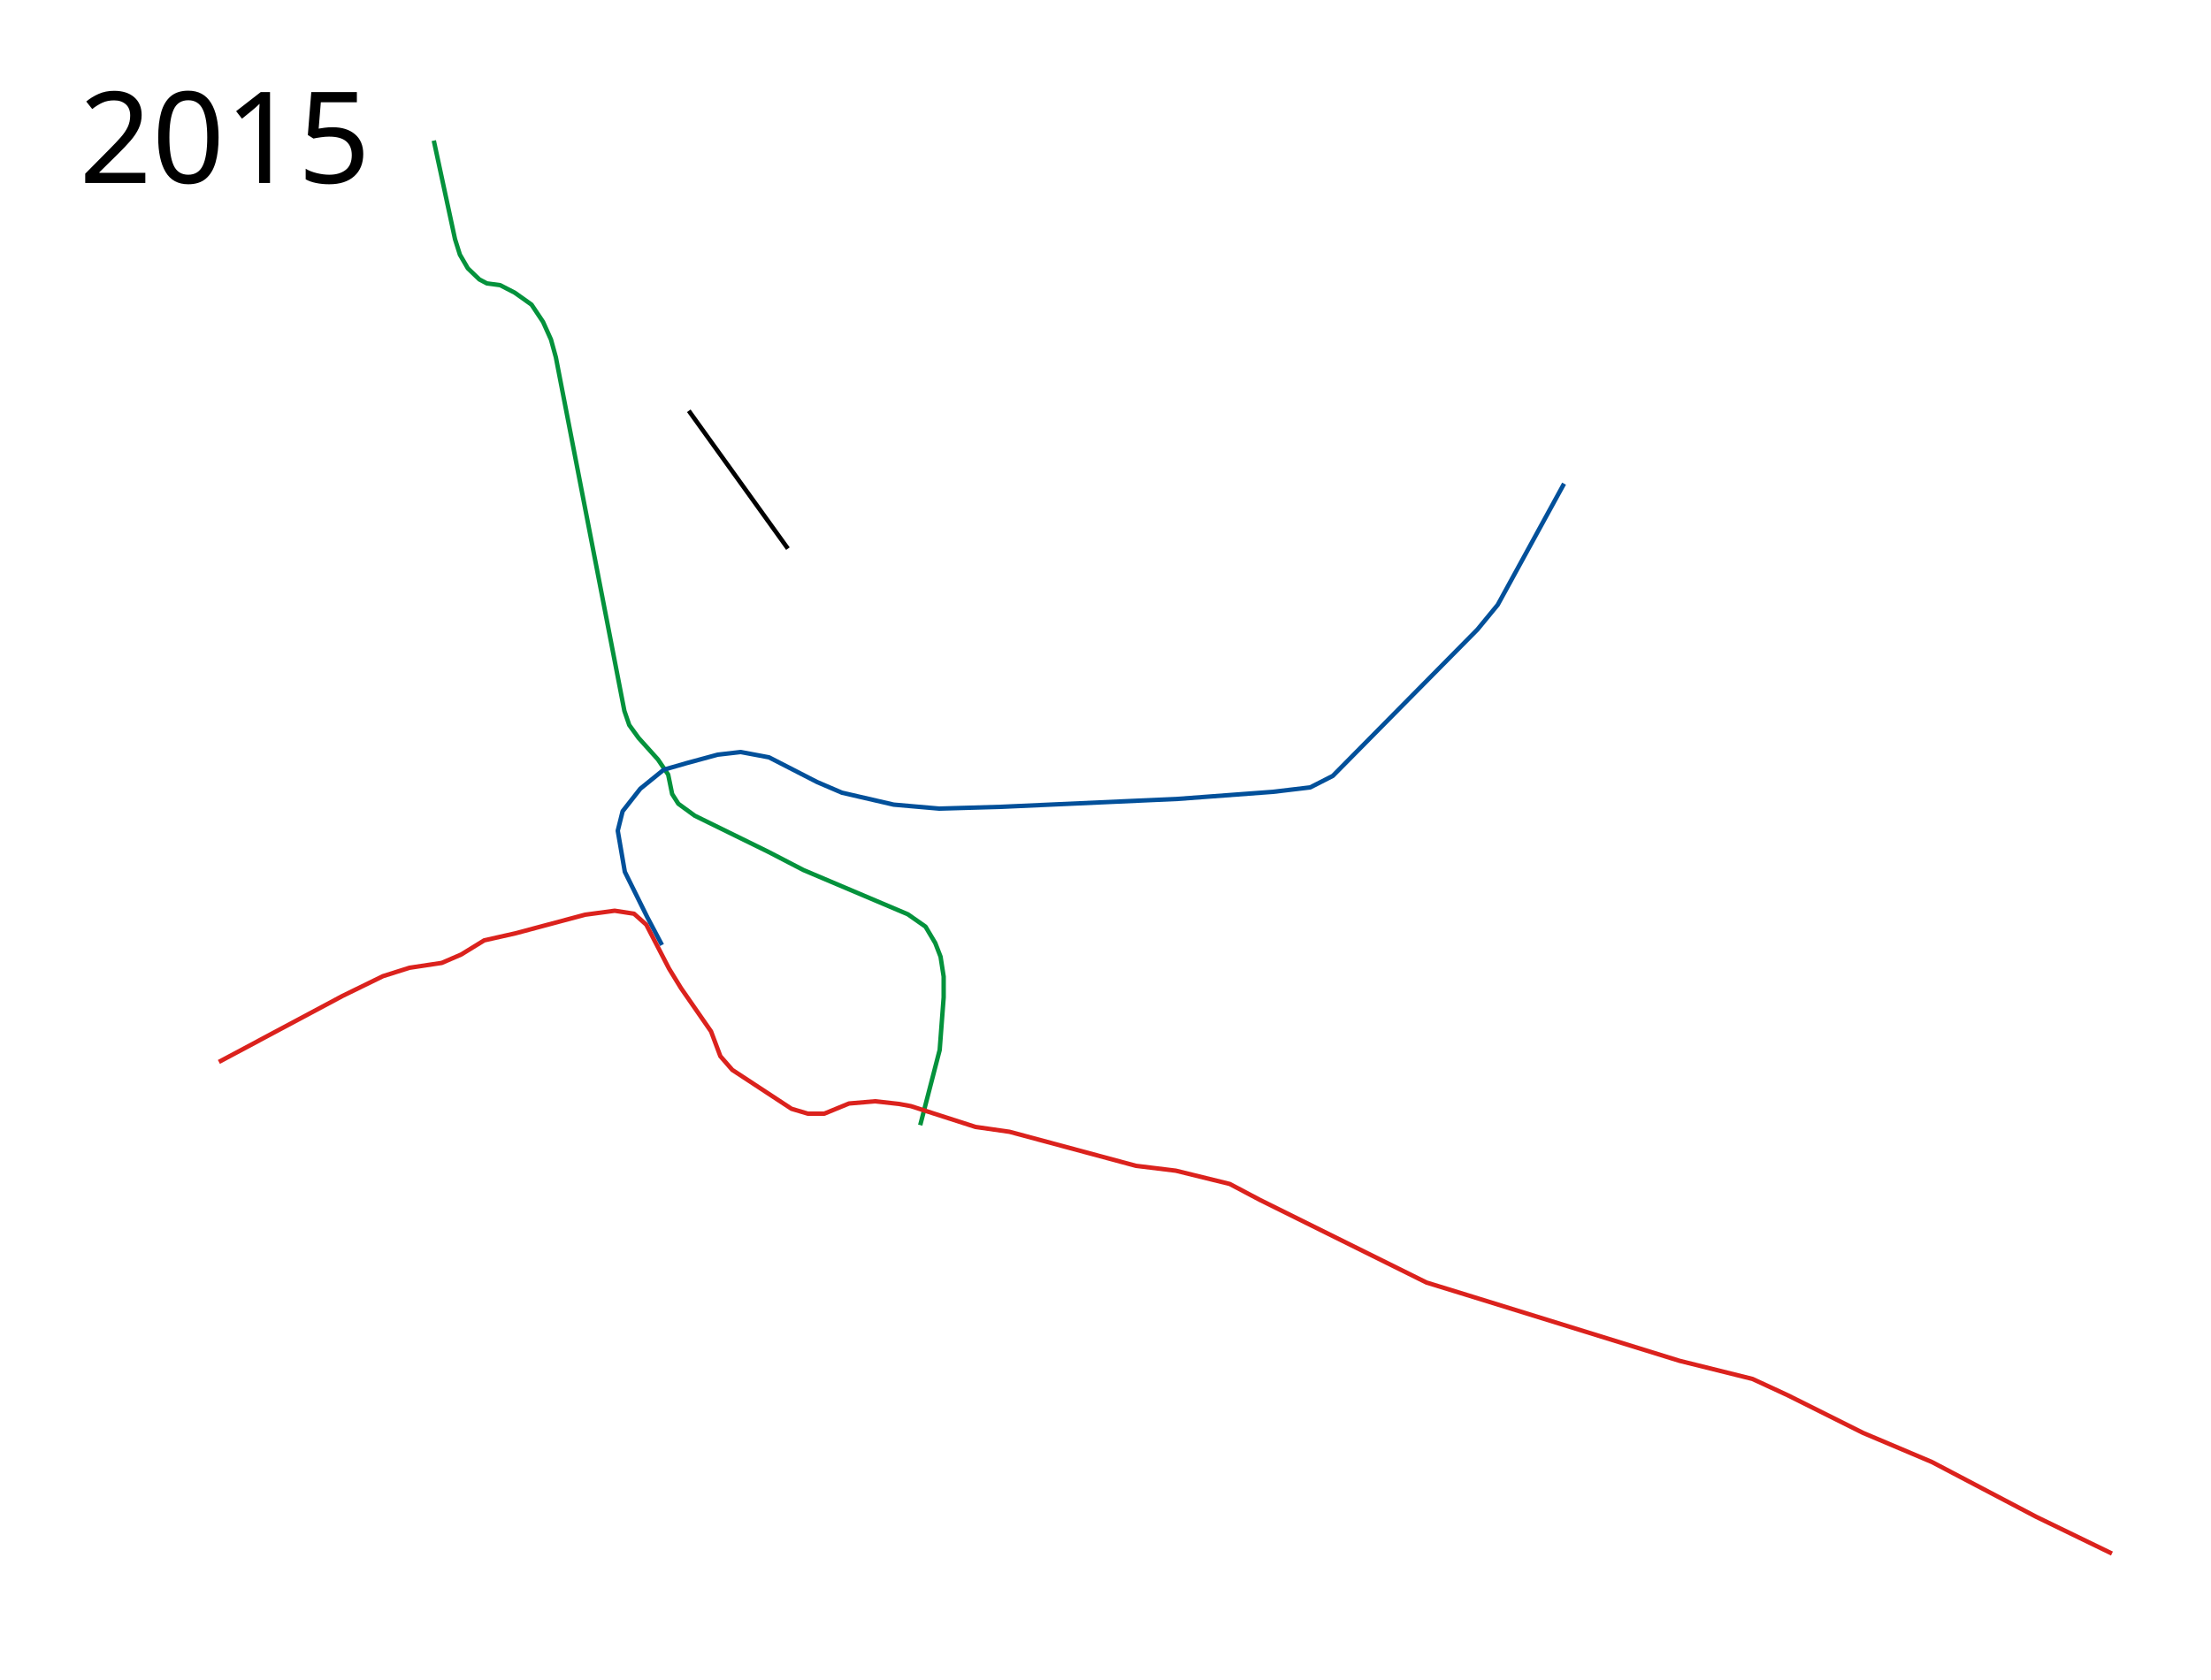
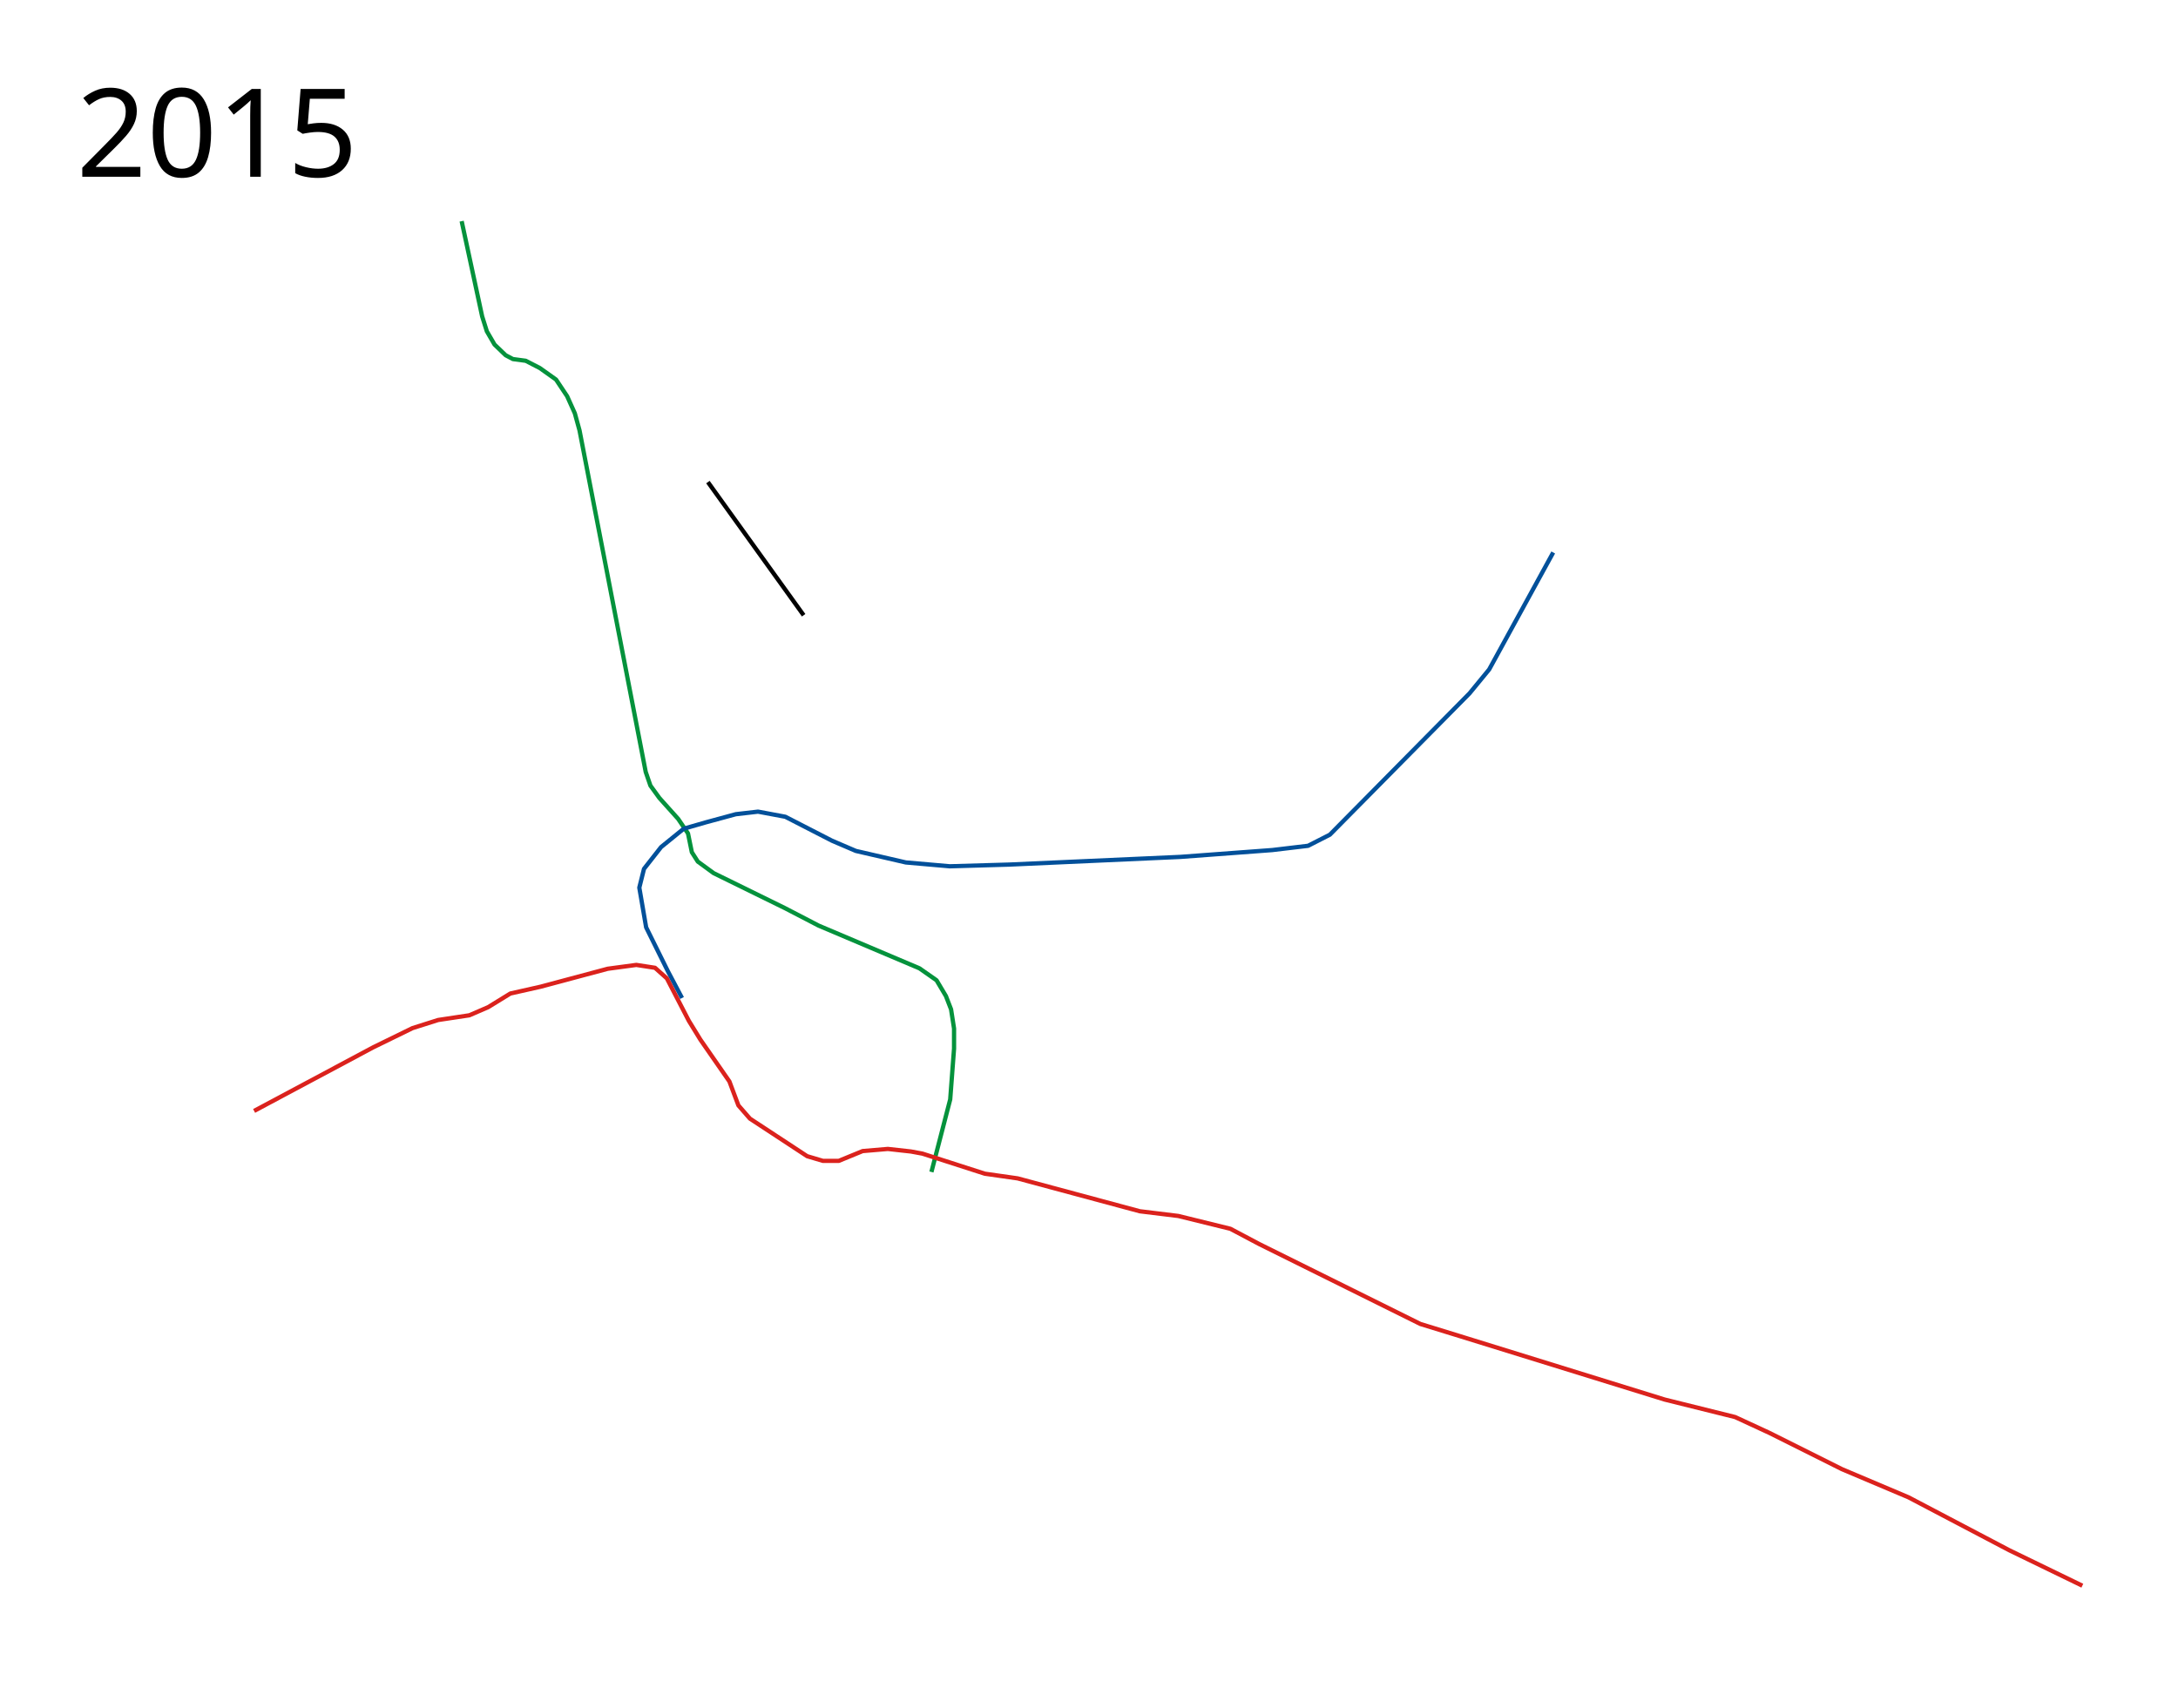
- <svg xmlns="http://www.w3.org/2000/svg" height="1900" width="2500">
+ <svg xmlns="http://www.w3.org/2000/svg" viewBox="-50 -100 2550 2000" height="2000" width="2550">
  <path d="M490.5 159l24 111.5L520 288l9 15.5 13 12.5 8.5 4.5 15 2L582 331l19 13.5 13 19.5 9 20 5.5 20L706 804l5.5 16 10.5 14.5 22 24.5 11.5 17 4.5 22 7 11 18.5 13.5 83.5 41 39.5 20.5 118 50 20 14 11 18.5 6 15.5 3.5 22.5v23.5l-4.5 59.5-22 85" fill="none" stroke="#04923c" stroke-width="5" stroke-linejoin="round" />
  <path d="M1768.5 547l-75 137-23 28L1507 877.5l-25.5 13-42 5-107.5 8-200.5 9-69.5 2-51.5-4.5-58.5-13.5-28-12-54.5-28-32-6-26 3-35 9.5-26 7.5L724 892l-20 25.5-5.5 22 8 46.5 25.5 51.5 16.5 31.25" fill="none" stroke="#02509a" stroke-width="5" stroke-linejoin="round" />
  <path d="M247.5 1201l139.5-74.5 46-22.5 30-9.5 36.5-5.5 22-9.5 26-16 35.5-8 78.5-21 33.5-4.5 21.894 3.375 13.856 12.375 25.75 49.75 13.5 22 34 49 10.5 28L828 1210l67 44 18.5 5.5H932l28-11.5 29.5-2.5 27 3 13.5 2.5 73 23.5 38.5 5.5 143 38.5 45 5.5 61 15 34 18 188.5 93.5 45.5 14L1899 1539l82.5 20.5 40 18.5 85 42.5 78 33 118 62 85.5 41.5" fill="none" stroke="#db221d" stroke-width="5" stroke-linejoin="round" />
  <path d="M778.823 464.573L890.899 620.49" fill="none" stroke="#000" stroke-width="5" stroke-linejoin="round" />
-   <text style="-inkscape-font-specification:Sans" y="206.961" x="89.453" font-weight="400" font-size="144px" font-family="Sans">
-     <tspan y="206.961" x="89.453">2015</tspan>
+   <text style="-inkscape-font-specification:Sans" y="106.961" x="39.453" font-weight="400" font-size="144px" font-family="Sans">
+     <tspan y="106.961" x="39.453">2015</tspan>
  </text>
</svg>
